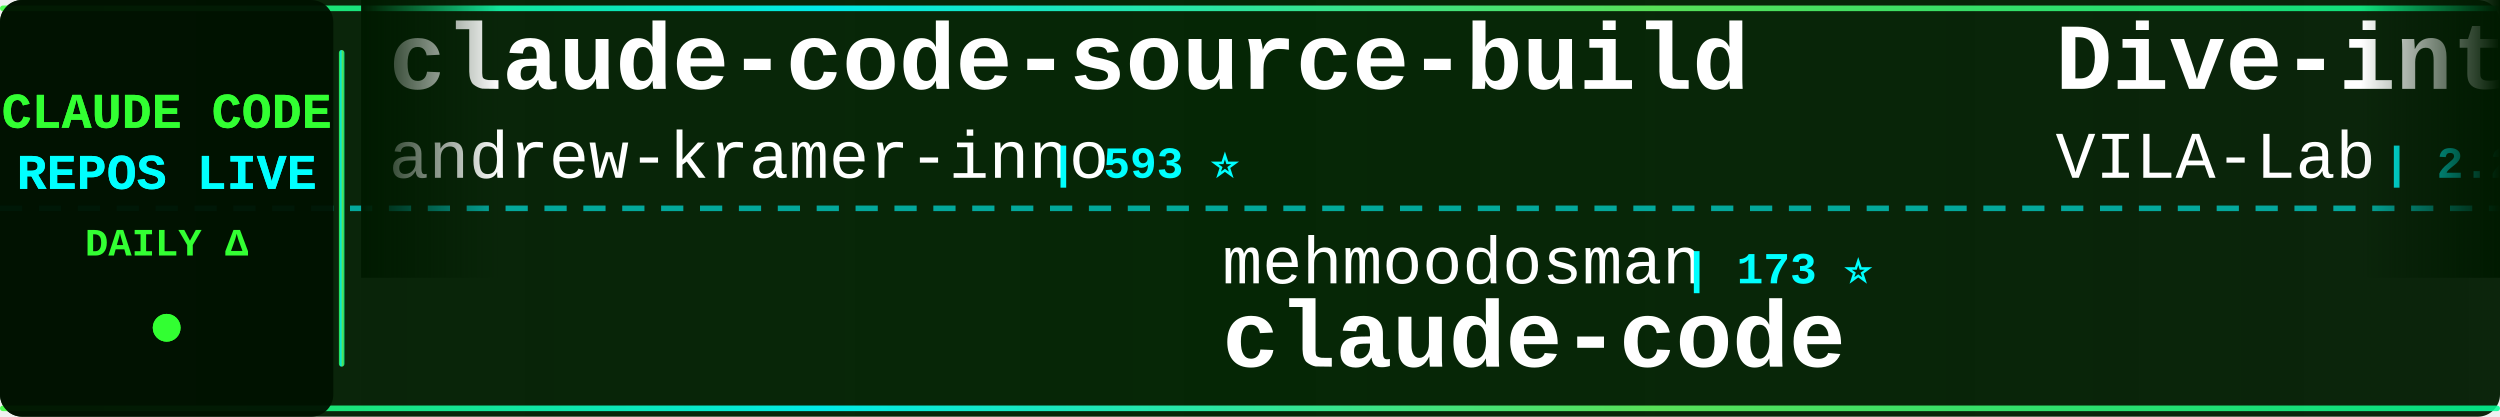
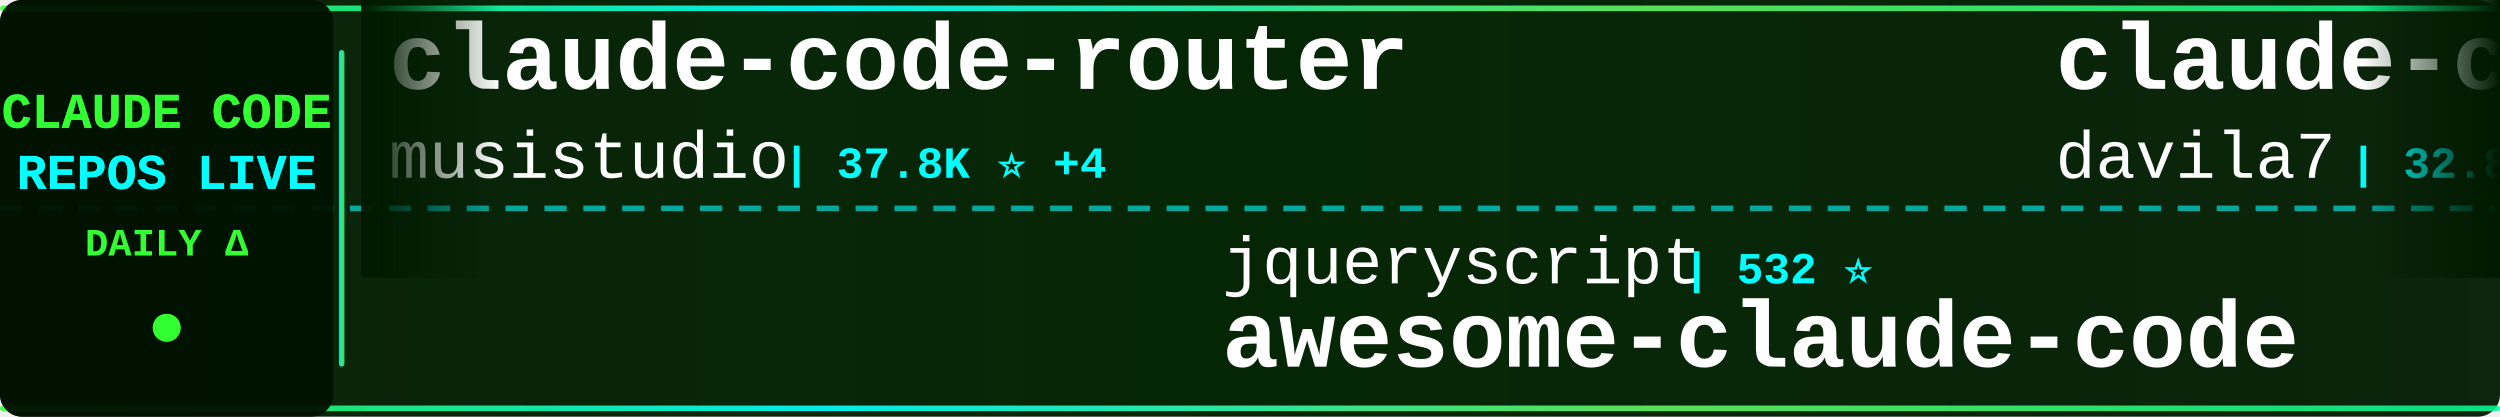
<svg xmlns="http://www.w3.org/2000/svg" width="900" height="150">
  <defs>
    <linearGradient id="tickerBg" x1="0%" y1="0%" x2="100%" y2="0%">
      <stop offset="0%" style="stop-color:#001a00;stop-opacity:0.95" />
      <stop offset="50%" style="stop-color:#002200;stop-opacity:0.98" />
      <stop offset="100%" style="stop-color:#001a00;stop-opacity:0.95" />
    </linearGradient>
    <linearGradient id="borderGrad" x1="0%" y1="0%" x2="100%" y2="0%">
      <stop offset="0%" style="stop-color:#33ff33;stop-opacity:0.85">
        <animate attributeName="stop-opacity" values="0.85;1;0.85" dur="2s" repeatCount="indefinite" />
      </stop>
      <stop offset="33%" style="stop-color:#00ffff;stop-opacity:0.9">
        <animate attributeName="stop-opacity" values="0.9;1;0.9" dur="2.2s" repeatCount="indefinite" />
      </stop>
      <stop offset="66%" style="stop-color:#66ff66;stop-opacity:0.85">
        <animate attributeName="stop-opacity" values="0.85;1;0.85" dur="1.8s" repeatCount="indefinite" />
      </stop>
      <stop offset="100%" style="stop-color:#00ff99;stop-opacity:0.85">
        <animate attributeName="stop-opacity" values="0.85;1;0.85" dur="2s" repeatCount="indefinite" />
      </stop>
    </linearGradient>
    <filter id="textGlow">
      <feGaussianBlur stdDeviation="0.1" result="coloredBlur" />
      <feMerge>
        <feMergeNode in="coloredBlur" />
        <feMergeNode in="SourceGraphic" />
      </feMerge>
    </filter>
    <filter id="metricGlow">
      <feGaussianBlur stdDeviation="0.2" result="coloredBlur" />
      <feMerge>
        <feMergeNode in="coloredBlur" />
        <feMergeNode in="SourceGraphic" />
      </feMerge>
    </filter>
    <linearGradient id="leftFade" x1="0%" y1="0%" x2="100%" y2="0%">
      <stop offset="0%" style="stop-color:#001a00;stop-opacity:1" />
      <stop offset="100%" style="stop-color:#001a00;stop-opacity:0" />
    </linearGradient>
    <linearGradient id="rightFade" x1="0%" y1="0%" x2="100%" y2="0%">
      <stop offset="0%" style="stop-color:#001a00;stop-opacity:0" />
      <stop offset="100%" style="stop-color:#001a00;stop-opacity:1" />
    </linearGradient>
  </defs>
  <rect width="900" height="150" fill="url(#tickerBg)" rx="8" />
  <rect x="0" y="2" width="900" height="2" fill="url(#borderGrad)" rx="1" />
  <rect x="0" y="146" width="900" height="2" fill="url(#borderGrad)" rx="1" />
  <line x1="0" y1="75" x2="900" y2="75" stroke="#00ffff" stroke-width="2" stroke-dasharray="8 6" opacity="0.6" />
  <rect x="0" y="0" width="120" height="150" fill="#001100" opacity="0.95" rx="8" />
  <text x="60" y="46" font-family="'Courier New', monospace" font-size="18" font-weight="bold" fill="#33ff33" text-anchor="middle" filter="url(#textGlow)">
    CLAUDE CODE
  </text>
  <text x="60" y="68" font-family="'Courier New', monospace" font-size="18" font-weight="bold" fill="#00ffff" text-anchor="middle" filter="url(#textGlow)">
    REPOS LIVE
  </text>
  <text x="60" y="92" font-family="'Courier New', monospace" font-size="14" font-weight="bold" fill="#33ff33" text-anchor="middle">
    DAILY Δ
  </text>
  <circle cx="60" cy="118" r="5" fill="#33ff33" filter="url(#metricGlow)">
    <animate attributeName="r" values="4;6;4" dur="1.5s" repeatCount="indefinite" />
    <animate attributeName="opacity" values="0.6;1;0.6" dur="1.5s" repeatCount="indefinite" />
  </circle>
  <rect x="122" y="18" width="2" height="114" fill="url(#borderGrad)" rx="1" />
  <clipPath id="tickerClip">
    <rect x="130" y="0" width="770" height="150" />
  </clipPath>
  <g clip-path="url(#tickerClip)">
    <g id="tickerItems">
      <animateTransform attributeName="transform" attributeType="XML" type="translate" from="0 0" to="-3000 0" dur="54s" repeatCount="indefinite" />
      <g transform="translate(0, 0)">
-         <text x="140" y="32" font-family="'Courier New', monospace" font-size="34" font-weight="bold" fill="#ffffff">claude-code-source-build</text>
-         <text x="140" y="64" font-family="'Courier New', monospace" font-size="24" font-weight="normal" fill="#ffffff" opacity="1.0">andrew-kramer-inno</text>
-         <text x="378" y="64" font-family="'Courier New', monospace" font-size="16" font-weight="bold" fill="#00ffff"> | 593 ⭐</text>
+         <text x="140" y="32" font-family="'Courier New', monospace" font-size="34" font-weight="bold" fill="#ffffff">claude-code-router</text>
+         <text x="140" y="64" font-family="'Courier New', monospace" font-size="24" font-weight="normal" fill="#ffffff" opacity="1.0">musistudio</text>
+         <text x="282" y="64" font-family="'Courier New', monospace" font-size="16" font-weight="bold" fill="#00ffff"> | 37.8K ⭐ +4</text>
      </g>
      <g transform="translate(300, 0)">
-         <text x="140" y="102" font-family="'Courier New', monospace" font-size="24" font-weight="normal" fill="#ffffff" opacity="1.0">mehmoodosman</text>
-         <text x="306" y="102" font-family="'Courier New', monospace" font-size="16" font-weight="bold" fill="#00ffff"> | 173 ⭐</text>
-         <text x="140" y="132" font-family="'Courier New', monospace" font-size="34" font-weight="bold" fill="#ffffff">claude-code</text>
+         <text x="140" y="102" font-family="'Courier New', monospace" font-size="24" font-weight="normal" fill="#ffffff" opacity="1.0">jqueryscript</text>
+         <text x="306" y="102" font-family="'Courier New', monospace" font-size="16" font-weight="bold" fill="#00ffff"> | 532 ⭐</text>
+         <text x="140" y="132" font-family="'Courier New', monospace" font-size="34" font-weight="bold" fill="#ffffff">awesome-claude-code</text>
      </g>
      <g transform="translate(600, 0)">
-         <text x="140" y="32" font-family="'Courier New', monospace" font-size="34" font-weight="bold" fill="#ffffff">Dive-into-Claude-Code</text>
-         <text x="140" y="64" font-family="'Courier New', monospace" font-size="24" font-weight="normal" fill="#ffffff" opacity="1.0">VILA-Lab</text>
-         <text x="258" y="64" font-family="'Courier New', monospace" font-size="16" font-weight="bold" fill="#00ffff"> | 2.2K ⭐ +1</text>
+         <text x="140" y="32" font-family="'Courier New', monospace" font-size="34" font-weight="bold" fill="#ffffff">claude-code-templates</text>
+         <text x="140" y="64" font-family="'Courier New', monospace" font-size="24" font-weight="normal" fill="#ffffff" opacity="1.0">davila7</text>
+         <text x="246" y="64" font-family="'Courier New', monospace" font-size="16" font-weight="bold" fill="#00ffff"> | 32.8K ⭐ +12</text>
      </g>
      <g transform="translate(900, 0)">
-         <text x="140" y="102" font-family="'Courier New', monospace" font-size="24" font-weight="normal" fill="#ffffff" opacity="1.0">Tinkeringg-Lab</text>
-         <text x="330" y="102" font-family="'Courier New', monospace" font-size="16" font-weight="bold" fill="#00ffff"> | 215 ⭐</text>
-         <text x="140" y="132" font-family="'Courier New', monospace" font-size="34" font-weight="bold" fill="#ffffff">claude-code</text>
+         <text x="140" y="102" font-family="'Courier New', monospace" font-size="24" font-weight="normal" fill="#ffffff" opacity="1.0">Yuyz0112</text>
+         <text x="258" y="102" font-family="'Courier New', monospace" font-size="16" font-weight="bold" fill="#00ffff"> | 2.4K ⭐</text>
+         <text x="140" y="132" font-family="'Courier New', monospace" font-size="34" font-weight="bold" fill="#ffffff">claude-code-reverse</text>
      </g>
      <g transform="translate(1200, 0)">
-         <text x="140" y="32" font-family="'Courier New', monospace" font-size="34" font-weight="bold" fill="#ffffff">claude-code</text>
-         <text x="140" y="64" font-family="'Courier New', monospace" font-size="24" font-weight="normal" fill="#ffffff" opacity="1.0">ochamber</text>
-         <text x="258" y="64" font-family="'Courier New', monospace" font-size="16" font-weight="bold" fill="#00ffff"> | 5 ⭐</text>
-       </g>
-       <g transform="translate(1500, 0)">
-         <text x="140" y="102" font-family="'Courier New', monospace" font-size="24" font-weight="normal" fill="#ffffff" opacity="1.0">repowise-dev</text>
-         <text x="306" y="102" font-family="'Courier New', monospace" font-size="16" font-weight="bold" fill="#00ffff"> | 1.2K ⭐</text>
-         <text x="140" y="132" font-family="'Courier New', monospace" font-size="34" font-weight="bold" fill="#ffffff">claude-code-prompts</text>
-       </g>
-       <g transform="translate(1800, 0)">
        <text x="140" y="32" font-family="'Courier New', monospace" font-size="34" font-weight="bold" fill="#ffffff">awesome-claude-code-plug...</text>
        <text x="140" y="64" font-family="'Courier New', monospace" font-size="24" font-weight="normal" fill="#ffffff" opacity="1.0">ccplugins</text>
        <text x="270" y="64" font-family="'Courier New', monospace" font-size="16" font-weight="bold" fill="#00ffff"> | 977 ⭐</text>
      </g>
+       <g transform="translate(1500, 0)">
+         <text x="140" y="102" font-family="'Courier New', monospace" font-size="24" font-weight="normal" fill="#ffffff" opacity="1.0">AprilNEA</text>
+         <text x="258" y="102" font-family="'Courier New', monospace" font-size="16" font-weight="bold" fill="#00ffff"> | 394 ⭐</text>
+         <text x="140" y="132" font-family="'Courier New', monospace" font-size="34" font-weight="bold" fill="#ffffff">claude-code-source</text>
+       </g>
+       <g transform="translate(1800, 0)">
+         <text x="140" y="32" font-family="'Courier New', monospace" font-size="34" font-weight="bold" fill="#ffffff">claude-code-spec-workflo...</text>
+         <text x="140" y="64" font-family="'Courier New', monospace" font-size="24" font-weight="normal" fill="#ffffff" opacity="1.0">Pimzino</text>
+         <text x="246" y="64" font-family="'Courier New', monospace" font-size="16" font-weight="bold" fill="#00ffff"> | 3.9K ⭐</text>
+       </g>
      <g transform="translate(2100, 0)">
-         <text x="140" y="102" font-family="'Courier New', monospace" font-size="24" font-weight="normal" fill="#ffffff" opacity="1.0">ChrisWiles</text>
-         <text x="282" y="102" font-family="'Courier New', monospace" font-size="16" font-weight="bold" fill="#00ffff"> | 6.1K ⭐ -1</text>
-         <text x="140" y="132" font-family="'Courier New', monospace" font-size="34" font-weight="bold" fill="#ffffff">claude-code-showcase</text>
+         <text x="140" y="102" font-family="'Courier New', monospace" font-size="24" font-weight="normal" fill="#ffffff" opacity="1.0">guanshan</text>
+         <text x="258" y="102" font-family="'Courier New', monospace" font-size="16" font-weight="bold" fill="#00ffff"> | 60 ⭐</text>
+         <text x="140" y="132" font-family="'Courier New', monospace" font-size="34" font-weight="bold" fill="#ffffff">ClaudeCode</text>
      </g>
      <g transform="translate(2400, 0)">
-         <text x="140" y="32" font-family="'Courier New', monospace" font-size="34" font-weight="bold" fill="#ffffff">claude-code-best-practic...</text>
-         <text x="140" y="64" font-family="'Courier New', monospace" font-size="24" font-weight="normal" fill="#ffffff" opacity="1.0">shanraisshan</text>
-         <text x="306" y="64" font-family="'Courier New', monospace" font-size="16" font-weight="bold" fill="#00ffff"> | 67.7K ⭐ +16</text>
+         <text x="140" y="32" font-family="'Courier New', monospace" font-size="34" font-weight="bold" fill="#ffffff">learn-claude-code</text>
+         <text x="140" y="64" font-family="'Courier New', monospace" font-size="24" font-weight="normal" fill="#ffffff" opacity="1.0">shareAI-lab</text>
+         <text x="294" y="64" font-family="'Courier New', monospace" font-size="16" font-weight="bold" fill="#00ffff"> | 78.8K ⭐ +11</text>
      </g>
      <g transform="translate(2700, 0)">
-         <text x="140" y="102" font-family="'Courier New', monospace" font-size="24" font-weight="normal" fill="#ffffff" opacity="1.0">asgeirtj</text>
-         <text x="258" y="102" font-family="'Courier New', monospace" font-size="16" font-weight="bold" fill="#00ffff"> | 69.9K ⭐ +15</text>
-         <text x="140" y="132" font-family="'Courier New', monospace" font-size="34" font-weight="bold" fill="#ffffff">system_prompts_leaks</text>
+         <text x="140" y="102" font-family="'Courier New', monospace" font-size="24" font-weight="normal" fill="#ffffff" opacity="1.0">tanbiralam</text>
+         <text x="282" y="102" font-family="'Courier New', monospace" font-size="16" font-weight="bold" fill="#00ffff"> | 2.3K ⭐ +1</text>
+         <text x="140" y="132" font-family="'Courier New', monospace" font-size="34" font-weight="bold" fill="#ffffff">claude-code</text>
      </g>
      <g transform="translate(3000, 0)">
-         <text x="140" y="32" font-family="'Courier New', monospace" font-size="34" font-weight="bold" fill="#ffffff">claude-code-source-build</text>
-         <text x="140" y="64" font-family="'Courier New', monospace" font-size="24" font-weight="normal" fill="#ffffff" opacity="1.0">andrew-kramer-inno</text>
-         <text x="378" y="64" font-family="'Courier New', monospace" font-size="16" font-weight="bold" fill="#00ffff"> | 593 ⭐</text>
+         <text x="140" y="32" font-family="'Courier New', monospace" font-size="34" font-weight="bold" fill="#ffffff">claude-code-router</text>
+         <text x="140" y="64" font-family="'Courier New', monospace" font-size="24" font-weight="normal" fill="#ffffff" opacity="1.0">musistudio</text>
+         <text x="282" y="64" font-family="'Courier New', monospace" font-size="16" font-weight="bold" fill="#00ffff"> | 37.8K ⭐ +4</text>
      </g>
      <g transform="translate(3300, 0)">
-         <text x="140" y="102" font-family="'Courier New', monospace" font-size="24" font-weight="normal" fill="#ffffff" opacity="1.0">mehmoodosman</text>
-         <text x="306" y="102" font-family="'Courier New', monospace" font-size="16" font-weight="bold" fill="#00ffff"> | 173 ⭐</text>
-         <text x="140" y="132" font-family="'Courier New', monospace" font-size="34" font-weight="bold" fill="#ffffff">claude-code</text>
+         <text x="140" y="102" font-family="'Courier New', monospace" font-size="24" font-weight="normal" fill="#ffffff" opacity="1.0">jqueryscript</text>
+         <text x="306" y="102" font-family="'Courier New', monospace" font-size="16" font-weight="bold" fill="#00ffff"> | 532 ⭐</text>
+         <text x="140" y="132" font-family="'Courier New', monospace" font-size="34" font-weight="bold" fill="#ffffff">awesome-claude-code</text>
      </g>
      <g transform="translate(3600, 0)">
-         <text x="140" y="32" font-family="'Courier New', monospace" font-size="34" font-weight="bold" fill="#ffffff">Dive-into-Claude-Code</text>
-         <text x="140" y="64" font-family="'Courier New', monospace" font-size="24" font-weight="normal" fill="#ffffff" opacity="1.0">VILA-Lab</text>
-         <text x="258" y="64" font-family="'Courier New', monospace" font-size="16" font-weight="bold" fill="#00ffff"> | 2.2K ⭐ +1</text>
+         <text x="140" y="32" font-family="'Courier New', monospace" font-size="34" font-weight="bold" fill="#ffffff">claude-code-templates</text>
+         <text x="140" y="64" font-family="'Courier New', monospace" font-size="24" font-weight="normal" fill="#ffffff" opacity="1.0">davila7</text>
+         <text x="246" y="64" font-family="'Courier New', monospace" font-size="16" font-weight="bold" fill="#00ffff"> | 32.8K ⭐ +12</text>
      </g>
      <g transform="translate(3900, 0)">
-         <text x="140" y="102" font-family="'Courier New', monospace" font-size="24" font-weight="normal" fill="#ffffff" opacity="1.0">Tinkeringg-Lab</text>
-         <text x="330" y="102" font-family="'Courier New', monospace" font-size="16" font-weight="bold" fill="#00ffff"> | 215 ⭐</text>
-         <text x="140" y="132" font-family="'Courier New', monospace" font-size="34" font-weight="bold" fill="#ffffff">claude-code</text>
+         <text x="140" y="102" font-family="'Courier New', monospace" font-size="24" font-weight="normal" fill="#ffffff" opacity="1.0">Yuyz0112</text>
+         <text x="258" y="102" font-family="'Courier New', monospace" font-size="16" font-weight="bold" fill="#00ffff"> | 2.4K ⭐</text>
+         <text x="140" y="132" font-family="'Courier New', monospace" font-size="34" font-weight="bold" fill="#ffffff">claude-code-reverse</text>
      </g>
    </g>
  </g>
  <rect x="130" y="0" width="50" height="100" fill="url(#leftFade)" />
  <rect x="850" y="0" width="50" height="100" fill="url(#rightFade)" />
</svg>
